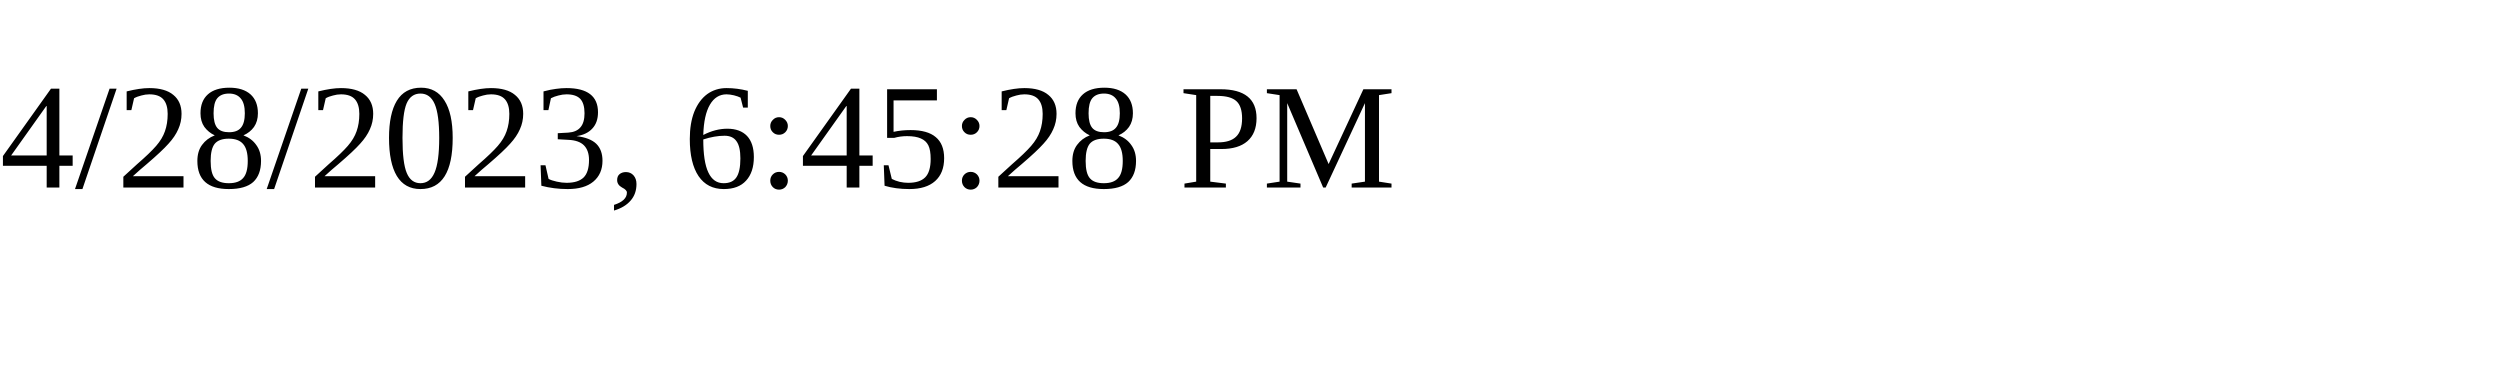
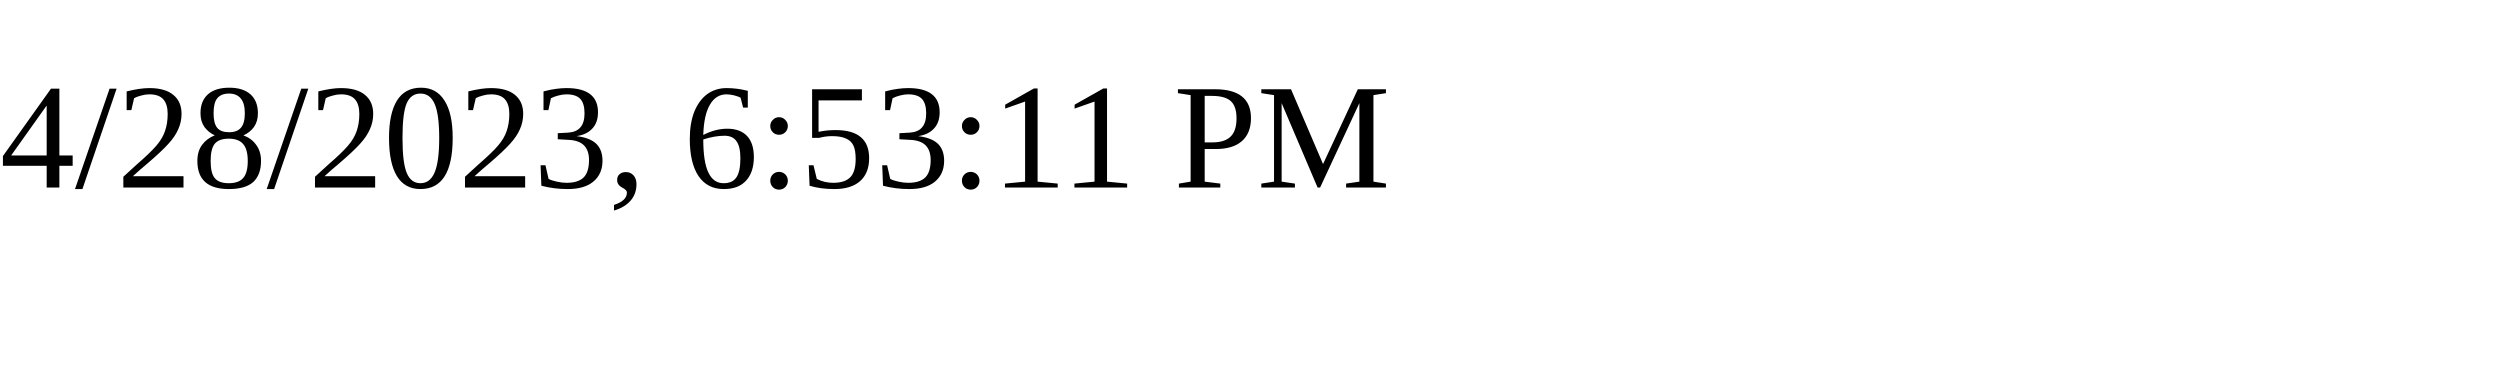
<svg xmlns="http://www.w3.org/2000/svg" height="30" width="200">
-   <text x="0" y="15">4/28/2023, 6:45:28 PM</text>
+   <text x="0" y="15">4/28/2023, 6:53:11 PM</text>
</svg>
